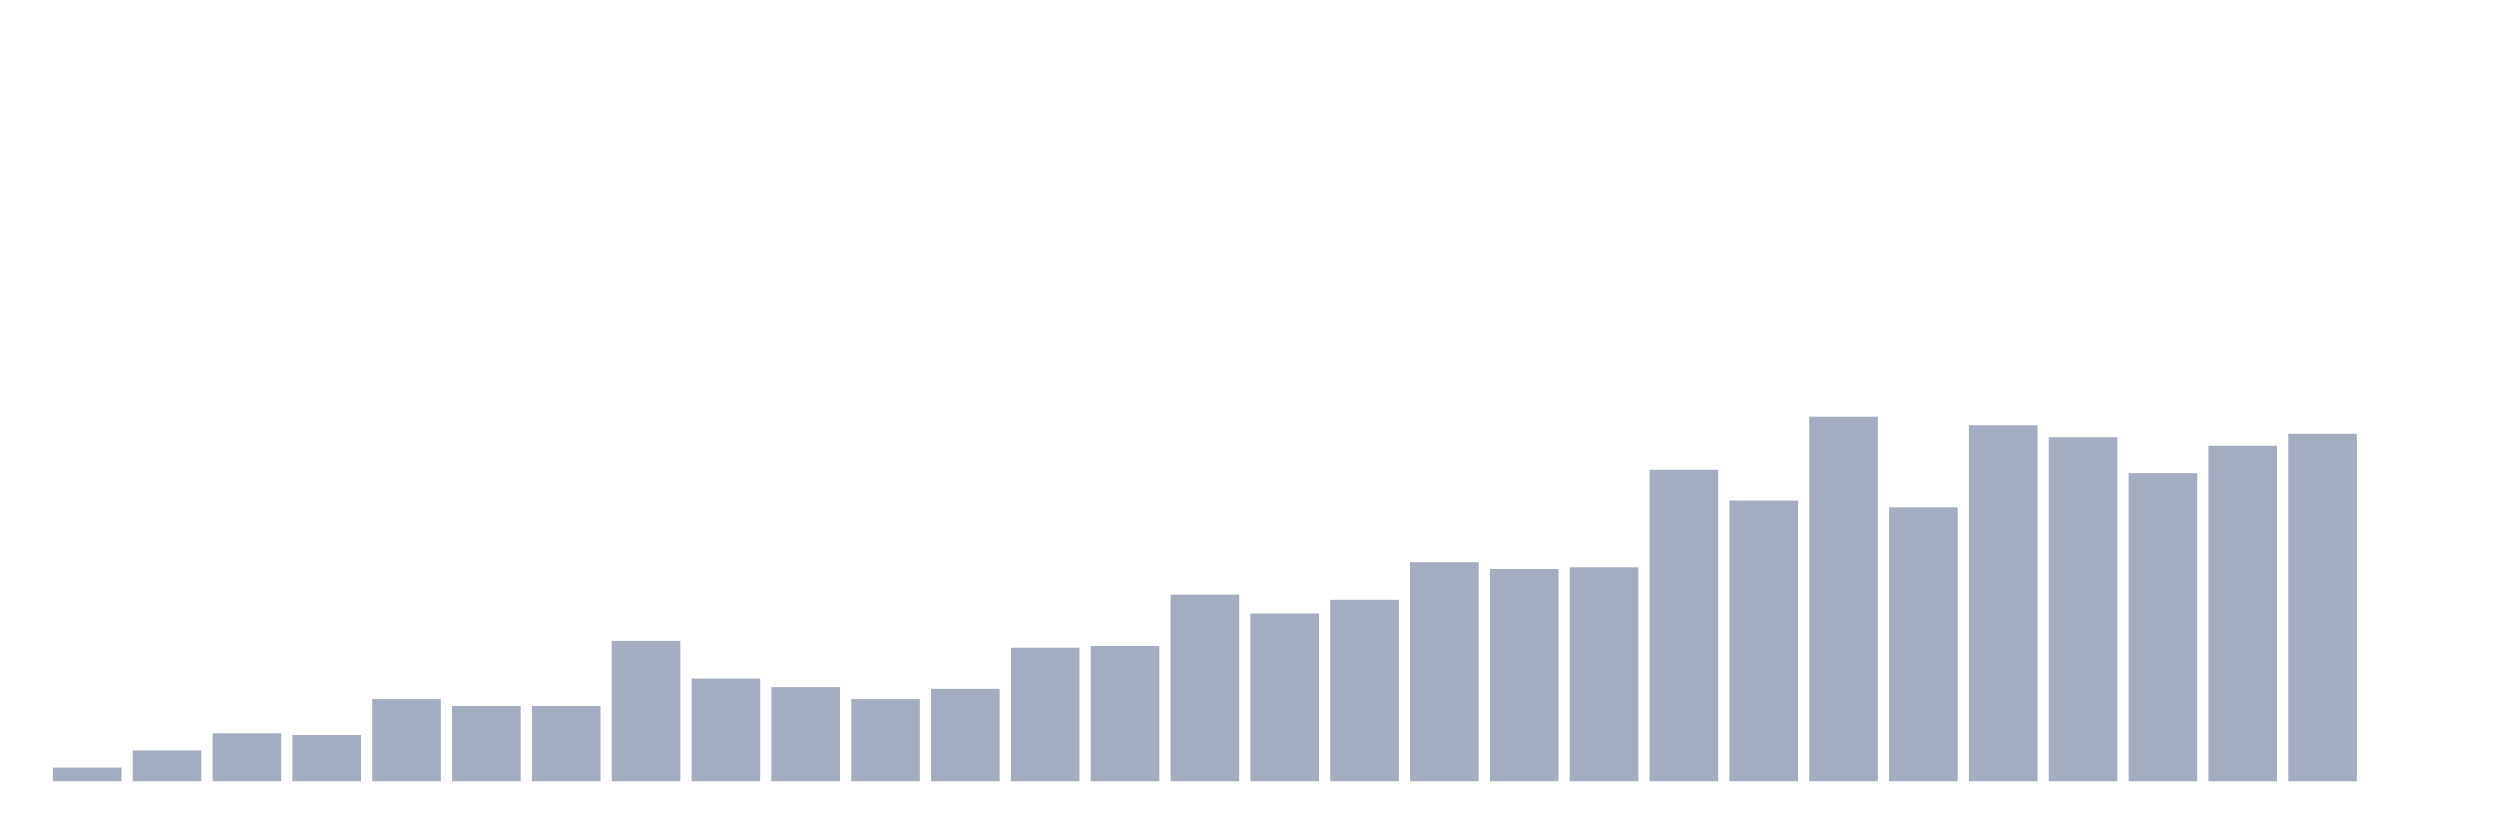
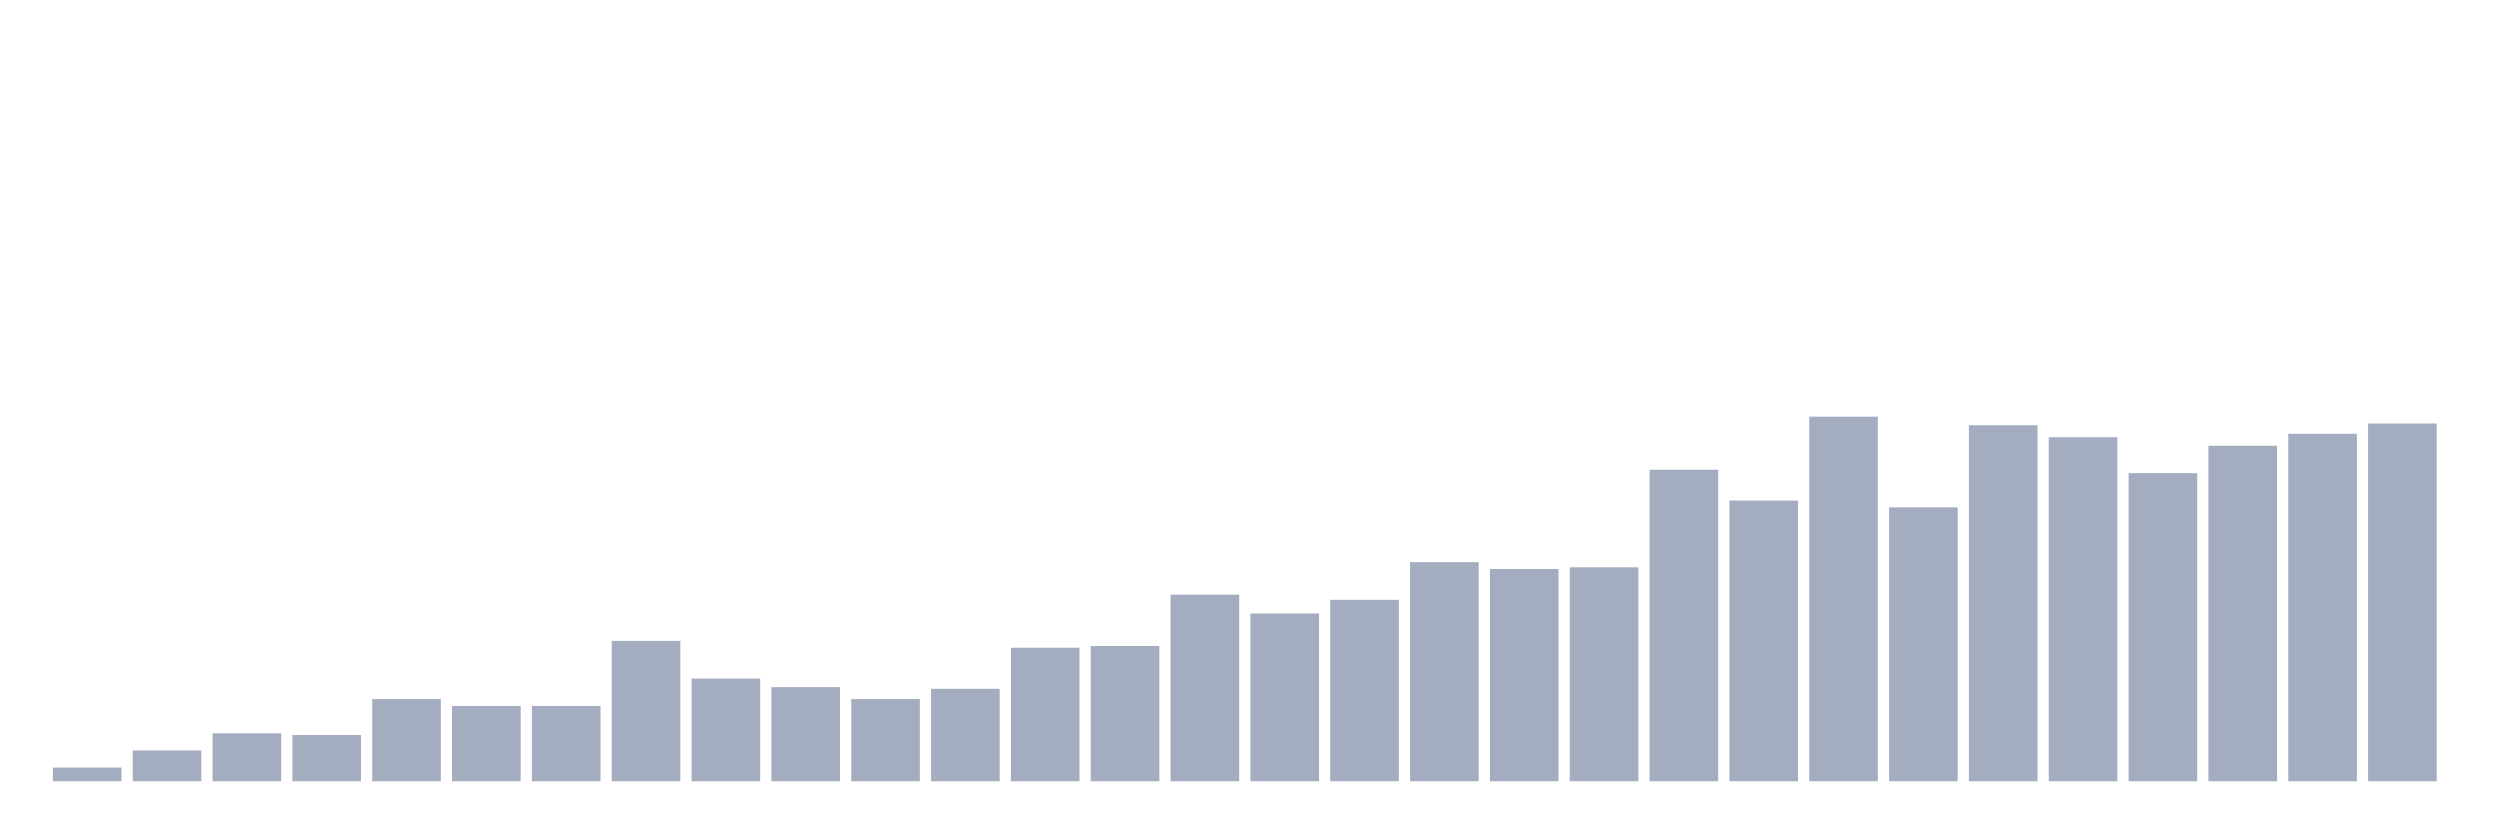
<svg xmlns="http://www.w3.org/2000/svg" viewBox="0 0 480 160">
  <g transform="translate(10,10)">
    <rect class="bar" x="0.153" width="13.175" y="137.371" height="2.629" fill="rgb(164,173,192)" />
    <rect class="bar" x="15.482" width="13.175" y="134.085" height="5.915" fill="rgb(164,173,192)" />
    <rect class="bar" x="30.81" width="13.175" y="130.798" height="9.202" fill="rgb(164,173,192)" />
    <rect class="bar" x="46.138" width="13.175" y="131.127" height="8.873" fill="rgb(164,173,192)" />
    <rect class="bar" x="61.466" width="13.175" y="124.225" height="15.775" fill="rgb(164,173,192)" />
    <rect class="bar" x="76.794" width="13.175" y="125.54" height="14.46" fill="rgb(164,173,192)" />
    <rect class="bar" x="92.123" width="13.175" y="125.54" height="14.46" fill="rgb(164,173,192)" />
    <rect class="bar" x="107.451" width="13.175" y="113.052" height="26.948" fill="rgb(164,173,192)" />
    <rect class="bar" x="122.779" width="13.175" y="120.282" height="19.718" fill="rgb(164,173,192)" />
    <rect class="bar" x="138.107" width="13.175" y="121.925" height="18.075" fill="rgb(164,173,192)" />
    <rect class="bar" x="153.436" width="13.175" y="124.225" height="15.775" fill="rgb(164,173,192)" />
    <rect class="bar" x="168.764" width="13.175" y="122.254" height="17.746" fill="rgb(164,173,192)" />
    <rect class="bar" x="184.092" width="13.175" y="114.366" height="25.634" fill="rgb(164,173,192)" />
    <rect class="bar" x="199.42" width="13.175" y="114.038" height="25.962" fill="rgb(164,173,192)" />
    <rect class="bar" x="214.748" width="13.175" y="104.178" height="35.822" fill="rgb(164,173,192)" />
    <rect class="bar" x="230.077" width="13.175" y="107.793" height="32.207" fill="rgb(164,173,192)" />
    <rect class="bar" x="245.405" width="13.175" y="105.164" height="34.836" fill="rgb(164,173,192)" />
    <rect class="bar" x="260.733" width="13.175" y="97.934" height="42.066" fill="rgb(164,173,192)" />
    <rect class="bar" x="276.061" width="13.175" y="99.249" height="40.751" fill="rgb(164,173,192)" />
    <rect class="bar" x="291.39" width="13.175" y="98.92" height="41.08" fill="rgb(164,173,192)" />
    <rect class="bar" x="306.718" width="13.175" y="80.188" height="59.812" fill="rgb(164,173,192)" />
    <rect class="bar" x="322.046" width="13.175" y="86.103" height="53.897" fill="rgb(164,173,192)" />
    <rect class="bar" x="337.374" width="13.175" y="70" height="70" fill="rgb(164,173,192)" />
    <rect class="bar" x="352.702" width="13.175" y="87.418" height="52.582" fill="rgb(164,173,192)" />
    <rect class="bar" x="368.031" width="13.175" y="71.643" height="68.357" fill="rgb(164,173,192)" />
    <rect class="bar" x="383.359" width="13.175" y="73.944" height="66.056" fill="rgb(164,173,192)" />
    <rect class="bar" x="398.687" width="13.175" y="80.845" height="59.155" fill="rgb(164,173,192)" />
    <rect class="bar" x="414.015" width="13.175" y="75.587" height="64.413" fill="rgb(164,173,192)" />
    <rect class="bar" x="429.344" width="13.175" y="73.286" height="66.714" fill="rgb(164,173,192)" />
-     <rect class="bar" x="444.672" width="13.175" y="140" height="0" fill="rgb(164,173,192)" />
+     <rect class="bar" x="444.672" width="13.175" y="71.315" height="68.685" fill="rgb(164,173,192)" />
  </g>
</svg>
